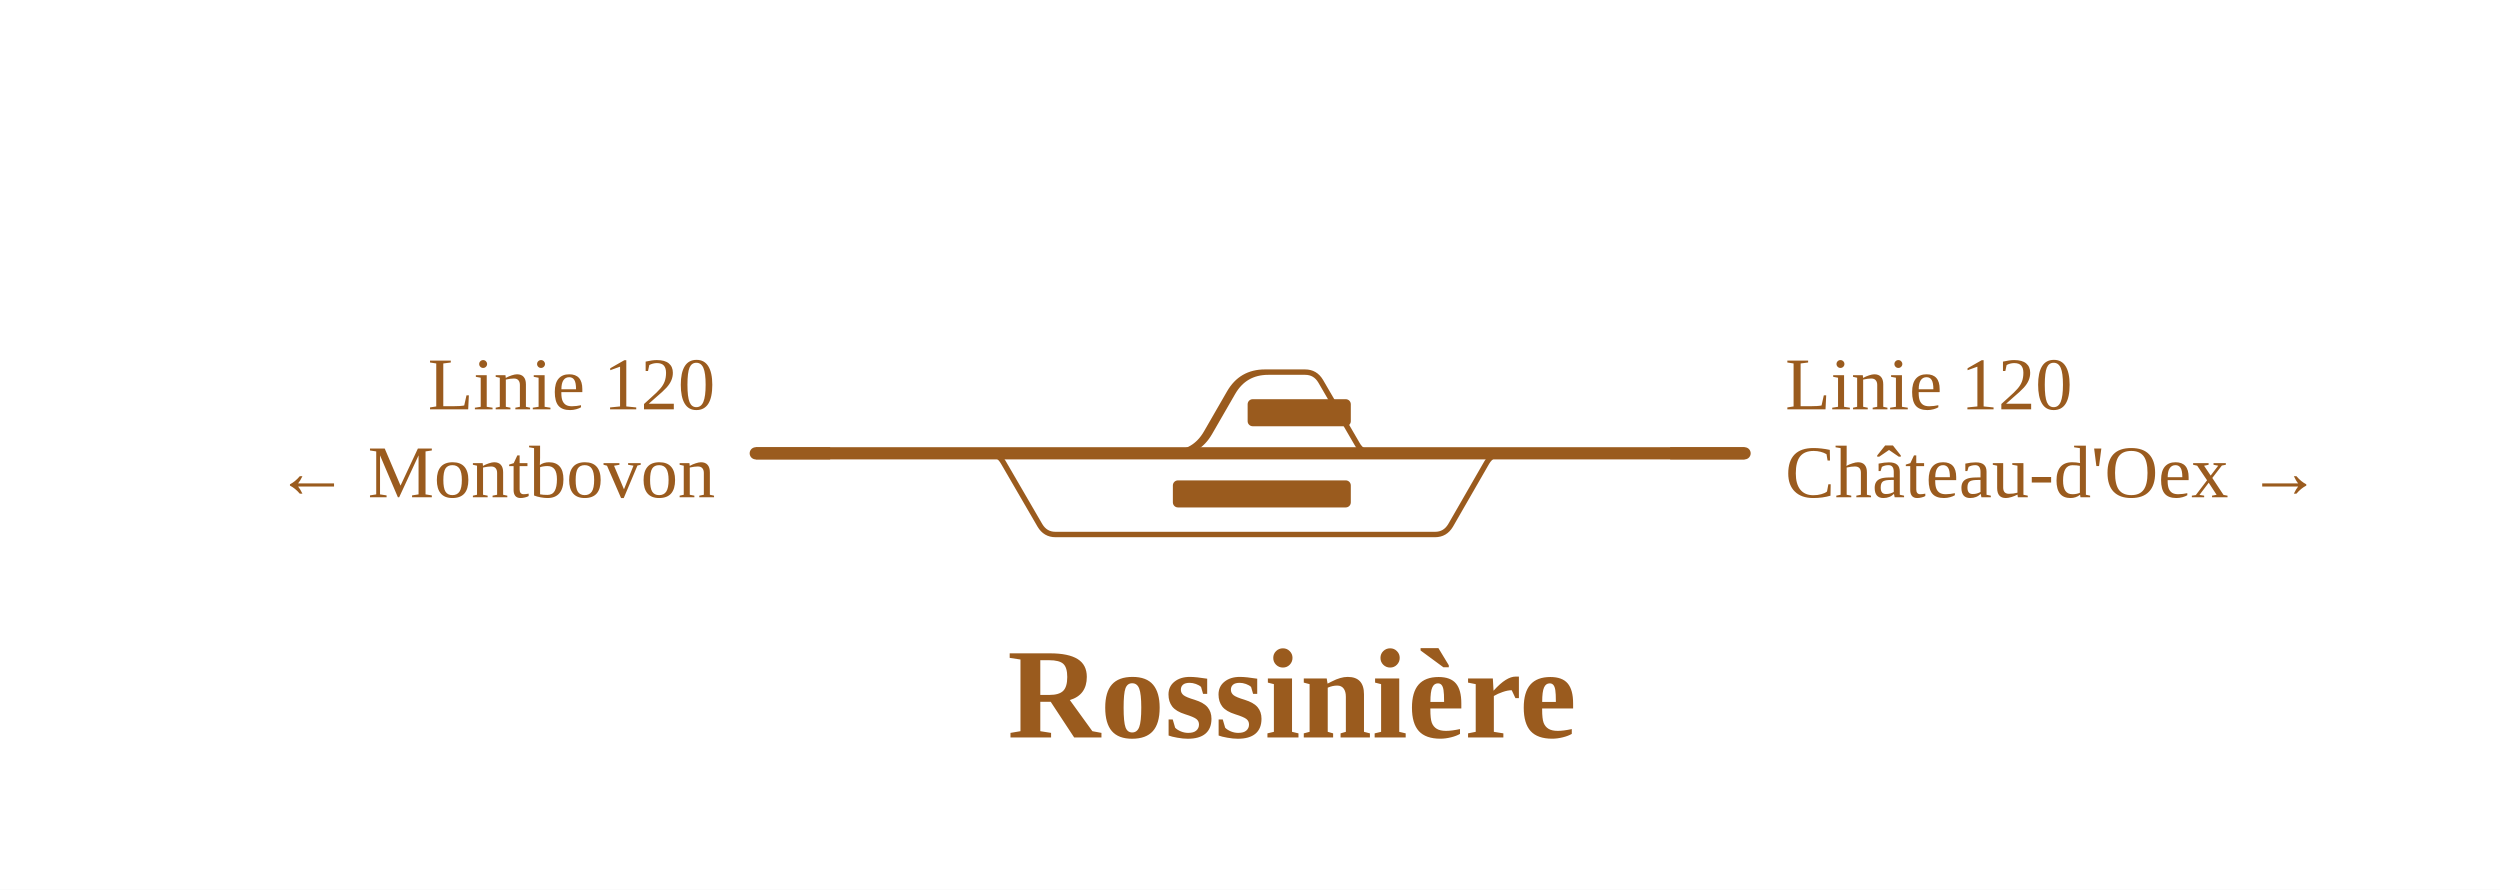
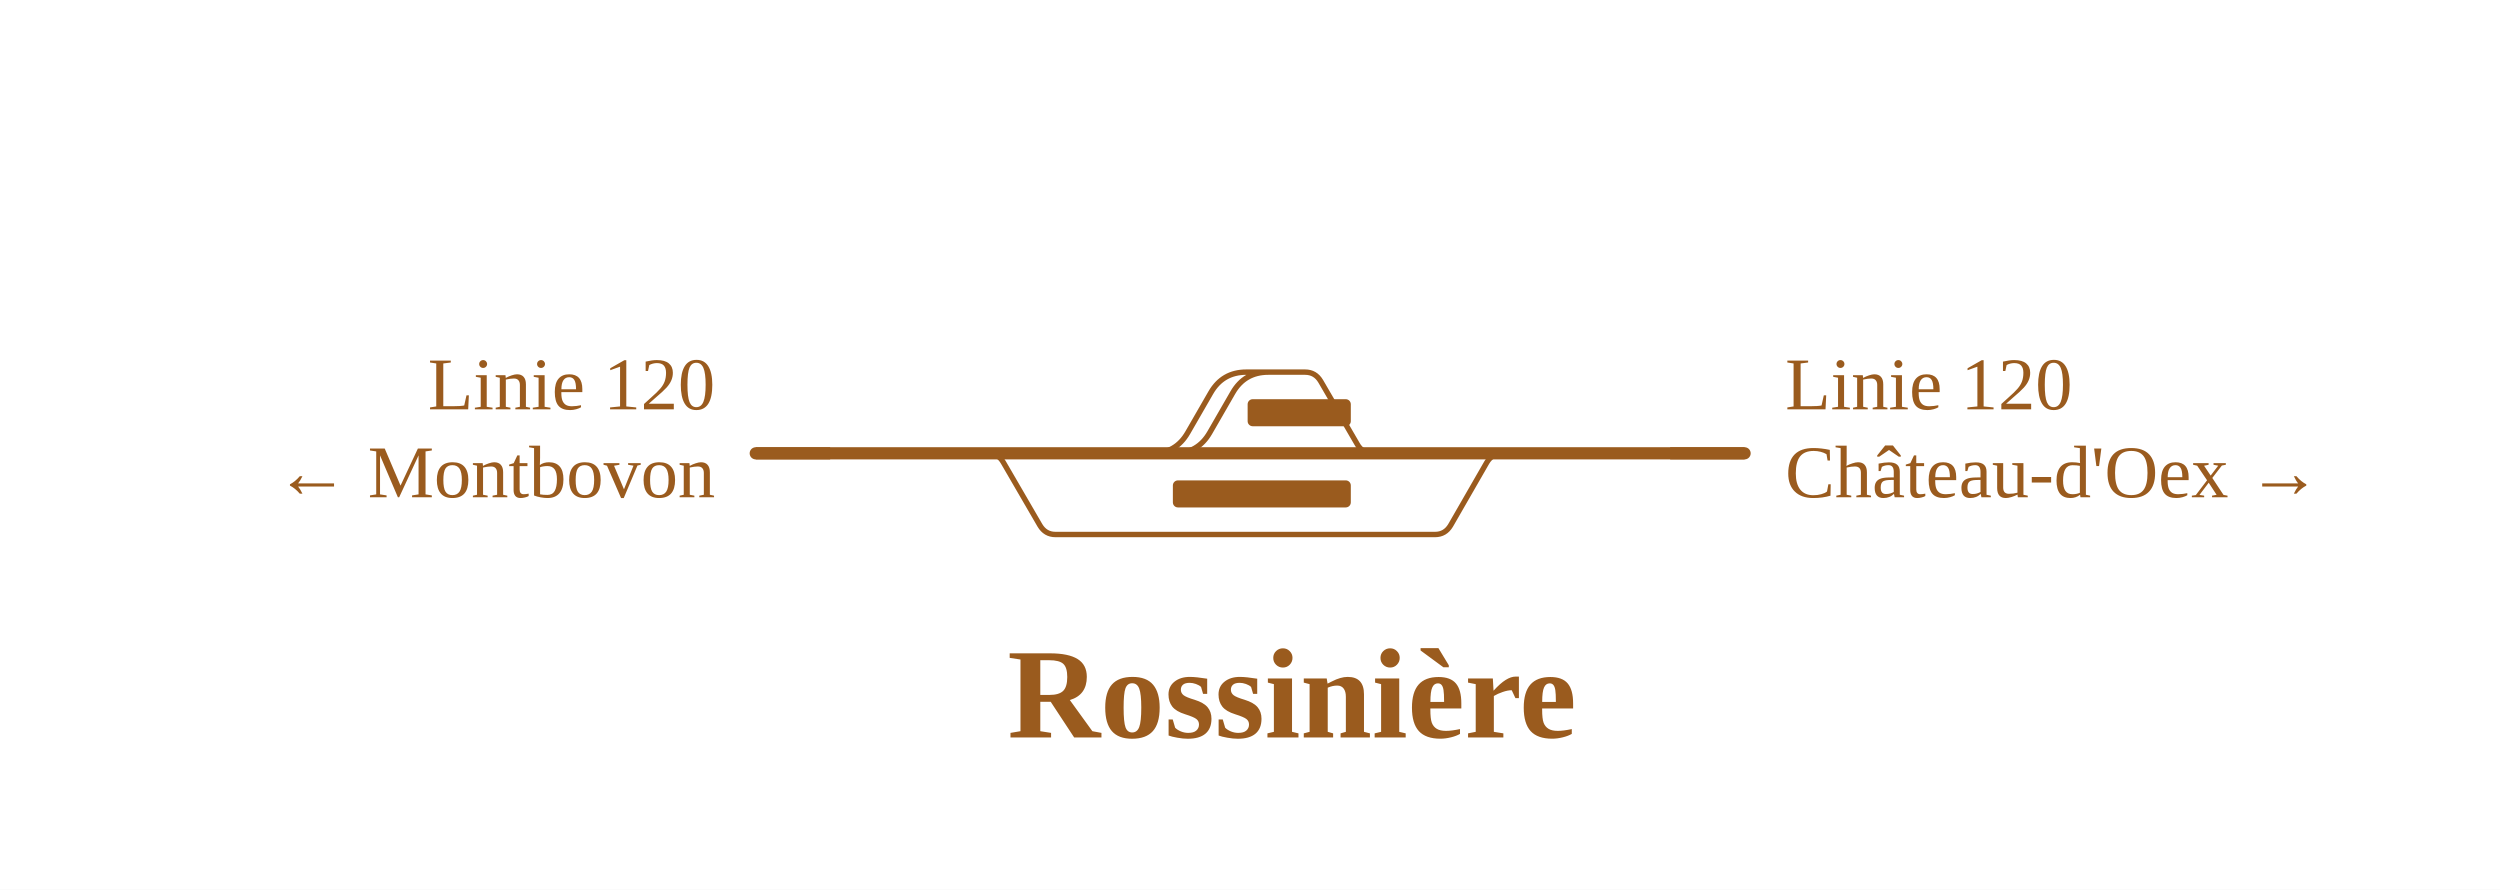
<svg xmlns="http://www.w3.org/2000/svg" viewBox="0 0 739 263" width="739" height="263" font-family="Fira Sans, Source Sans 3, Helvetica, Arial, sans-serif">
  <rect width="100%" height="100%" fill="#fff" />
  <g fill="none" stroke-linecap="round" stroke-linejoin="round">
-     <path d="M346.1,134.0H347.1Q354.1,134.0 357.6,127.9L364.4,116.1Q367.9,110.0 374.9,110.0H375.9 M373.9,110.0H385.8M385.8,110.0H385.8Q388.8,110.0 390.4,112.7L401.2,131.3Q402.7,134.0 405.8,134.0H405.8 M340.6,134.0H346.1Q353.1,134.0 356.6,127.9L363.4,116.1Q366.9,110.0 373.9,110.0H373.9 M292.0,134.0H292.0Q295.1,134.0 296.6,136.7L307.4,155.3Q309.0,158.0 312.0,158.0H312.0M312.0,158.0H424.2M424.2,158.0H424.2Q427.2,158.0 428.8,155.3L439.5,136.7Q441.1,134.0 444.2,134.0H444.2" stroke="#9a5b1e" stroke-width="1.6" />
+     <path d="M346.1,134.0H347.1Q354.1,134.0 357.6,127.9L364.4,116.1Q367.9,110.0 374.9,110.0H375.9 M373.9,110.0H385.8M385.8,110.0H385.8Q388.8,110.0 390.4,112.7L401.2,131.3Q402.7,134.0 405.8,134.0H405.8 M340.6,134.0H340.6Q347.6,134.0 351.1,127.9L357.9,116.1Q361.4,110.0 368.4,110.0H373.9 M292.0,134.0H292.0Q295.1,134.0 296.6,136.7L307.4,155.3Q309.0,158.0 312.0,158.0H312.0M312.0,158.0H424.2M424.2,158.0H424.2Q427.2,158.0 428.8,155.3L439.5,136.7Q441.1,134.0 444.2,134.0H444.2" stroke="#9a5b1e" stroke-width="1.6" />
    <path d="M405.8,134.0H444.2 M346.1,134.0H405.8 M340.6,134.0H346.1 M292.0,134.0H340.6 M223.4,134.0H292.0 M462.8,134.0H515.7 M444.2,134.0H462.8" stroke="#9a5b1e" stroke-width="3.6" />
  </g>
  <rect x="346.7" y="142.0" width="52.6" height="8" rx="1.5" fill="#9a5b1e" />
  <rect x="368.8" y="118.0" width="30.5" height="8" rx="1.5" fill="#9a5b1e" />
  <path d="M245.4,134.0H223.4" stroke="#9a5b1e" stroke-width="3.6" fill="none" />
  <path d="M493.7,134.0H515.7" stroke="#9a5b1e" stroke-width="3.6" fill="none" />
  <text x="211.4" y="121.0" font-size="22" text-anchor="end" fill="#9a5b1e">Linie 120</text>
  <text x="211.4" y="147.0" font-size="22" text-anchor="end" fill="#9a5b1e">← Montbovon</text>
  <text x="527.7" y="121.0" font-size="22" text-anchor="start" fill="#9a5b1e">Linie 120</text>
  <text x="527.7" y="147.0" font-size="22" text-anchor="start" fill="#9a5b1e">Château-d'Oex →</text>
  <text x="381.9" y="218.0" font-size="38" font-weight="700" text-anchor="middle" fill="#9a5b1e">Rossinière</text>
</svg>
